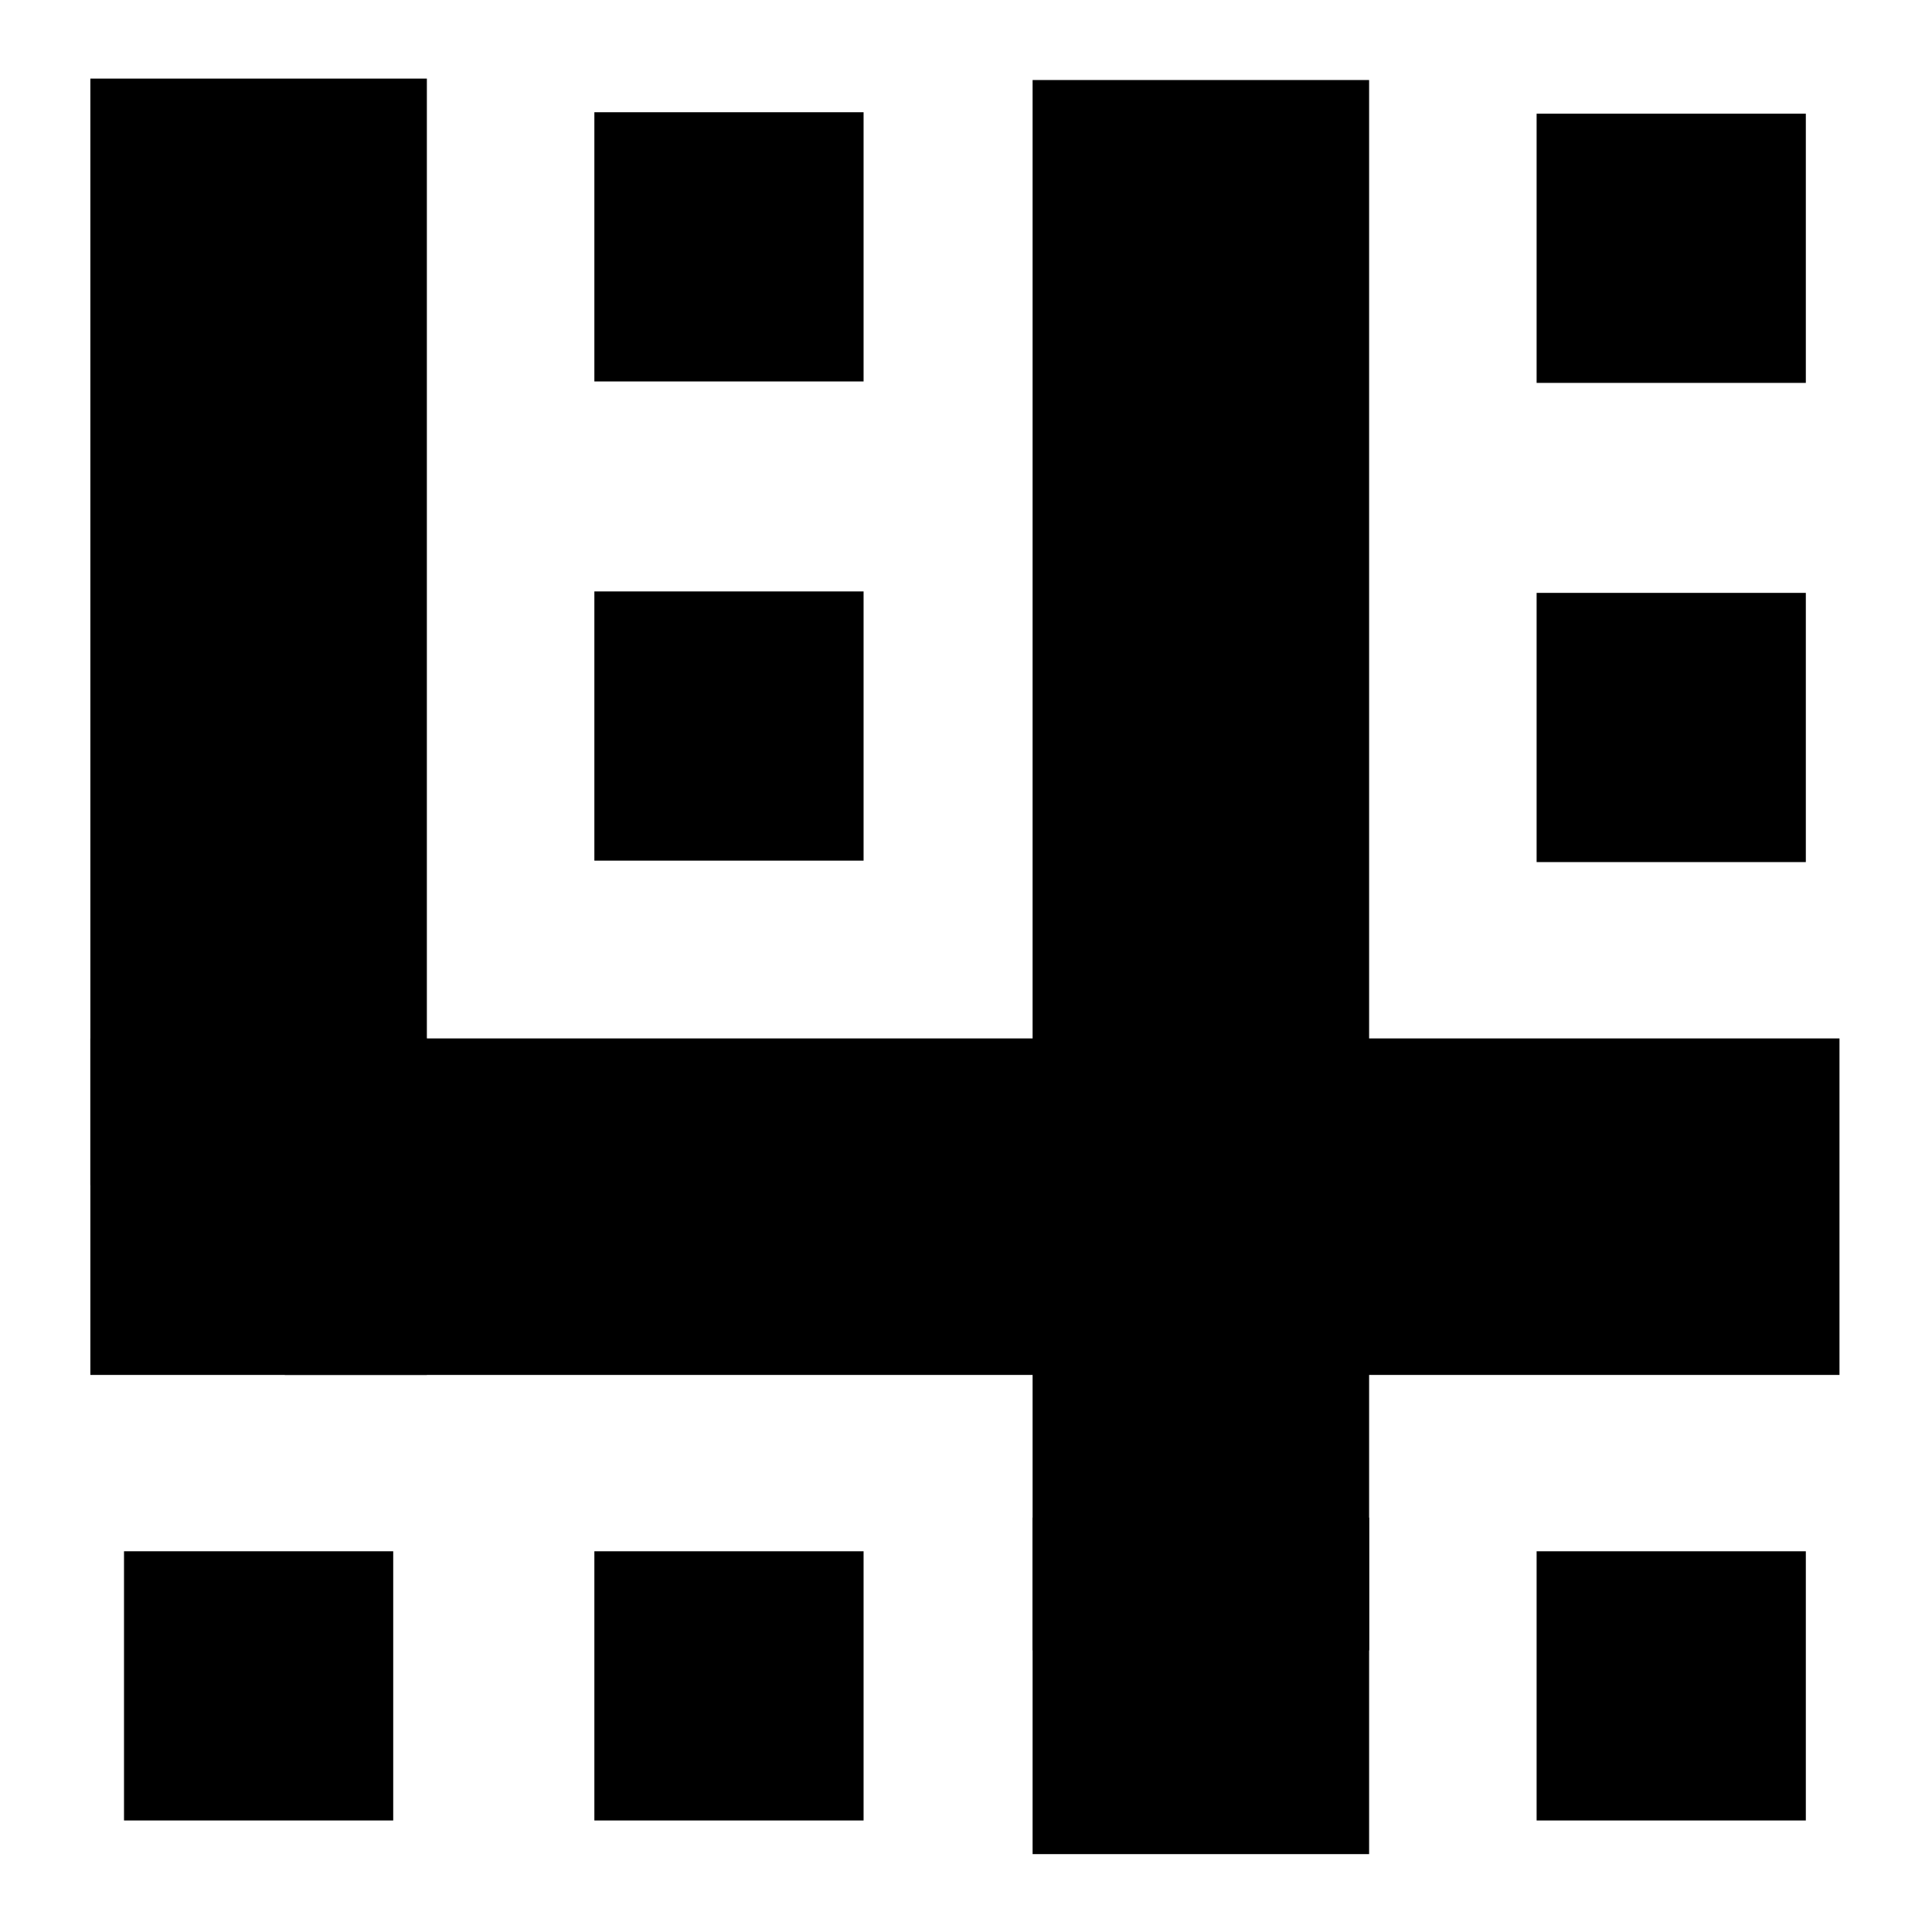
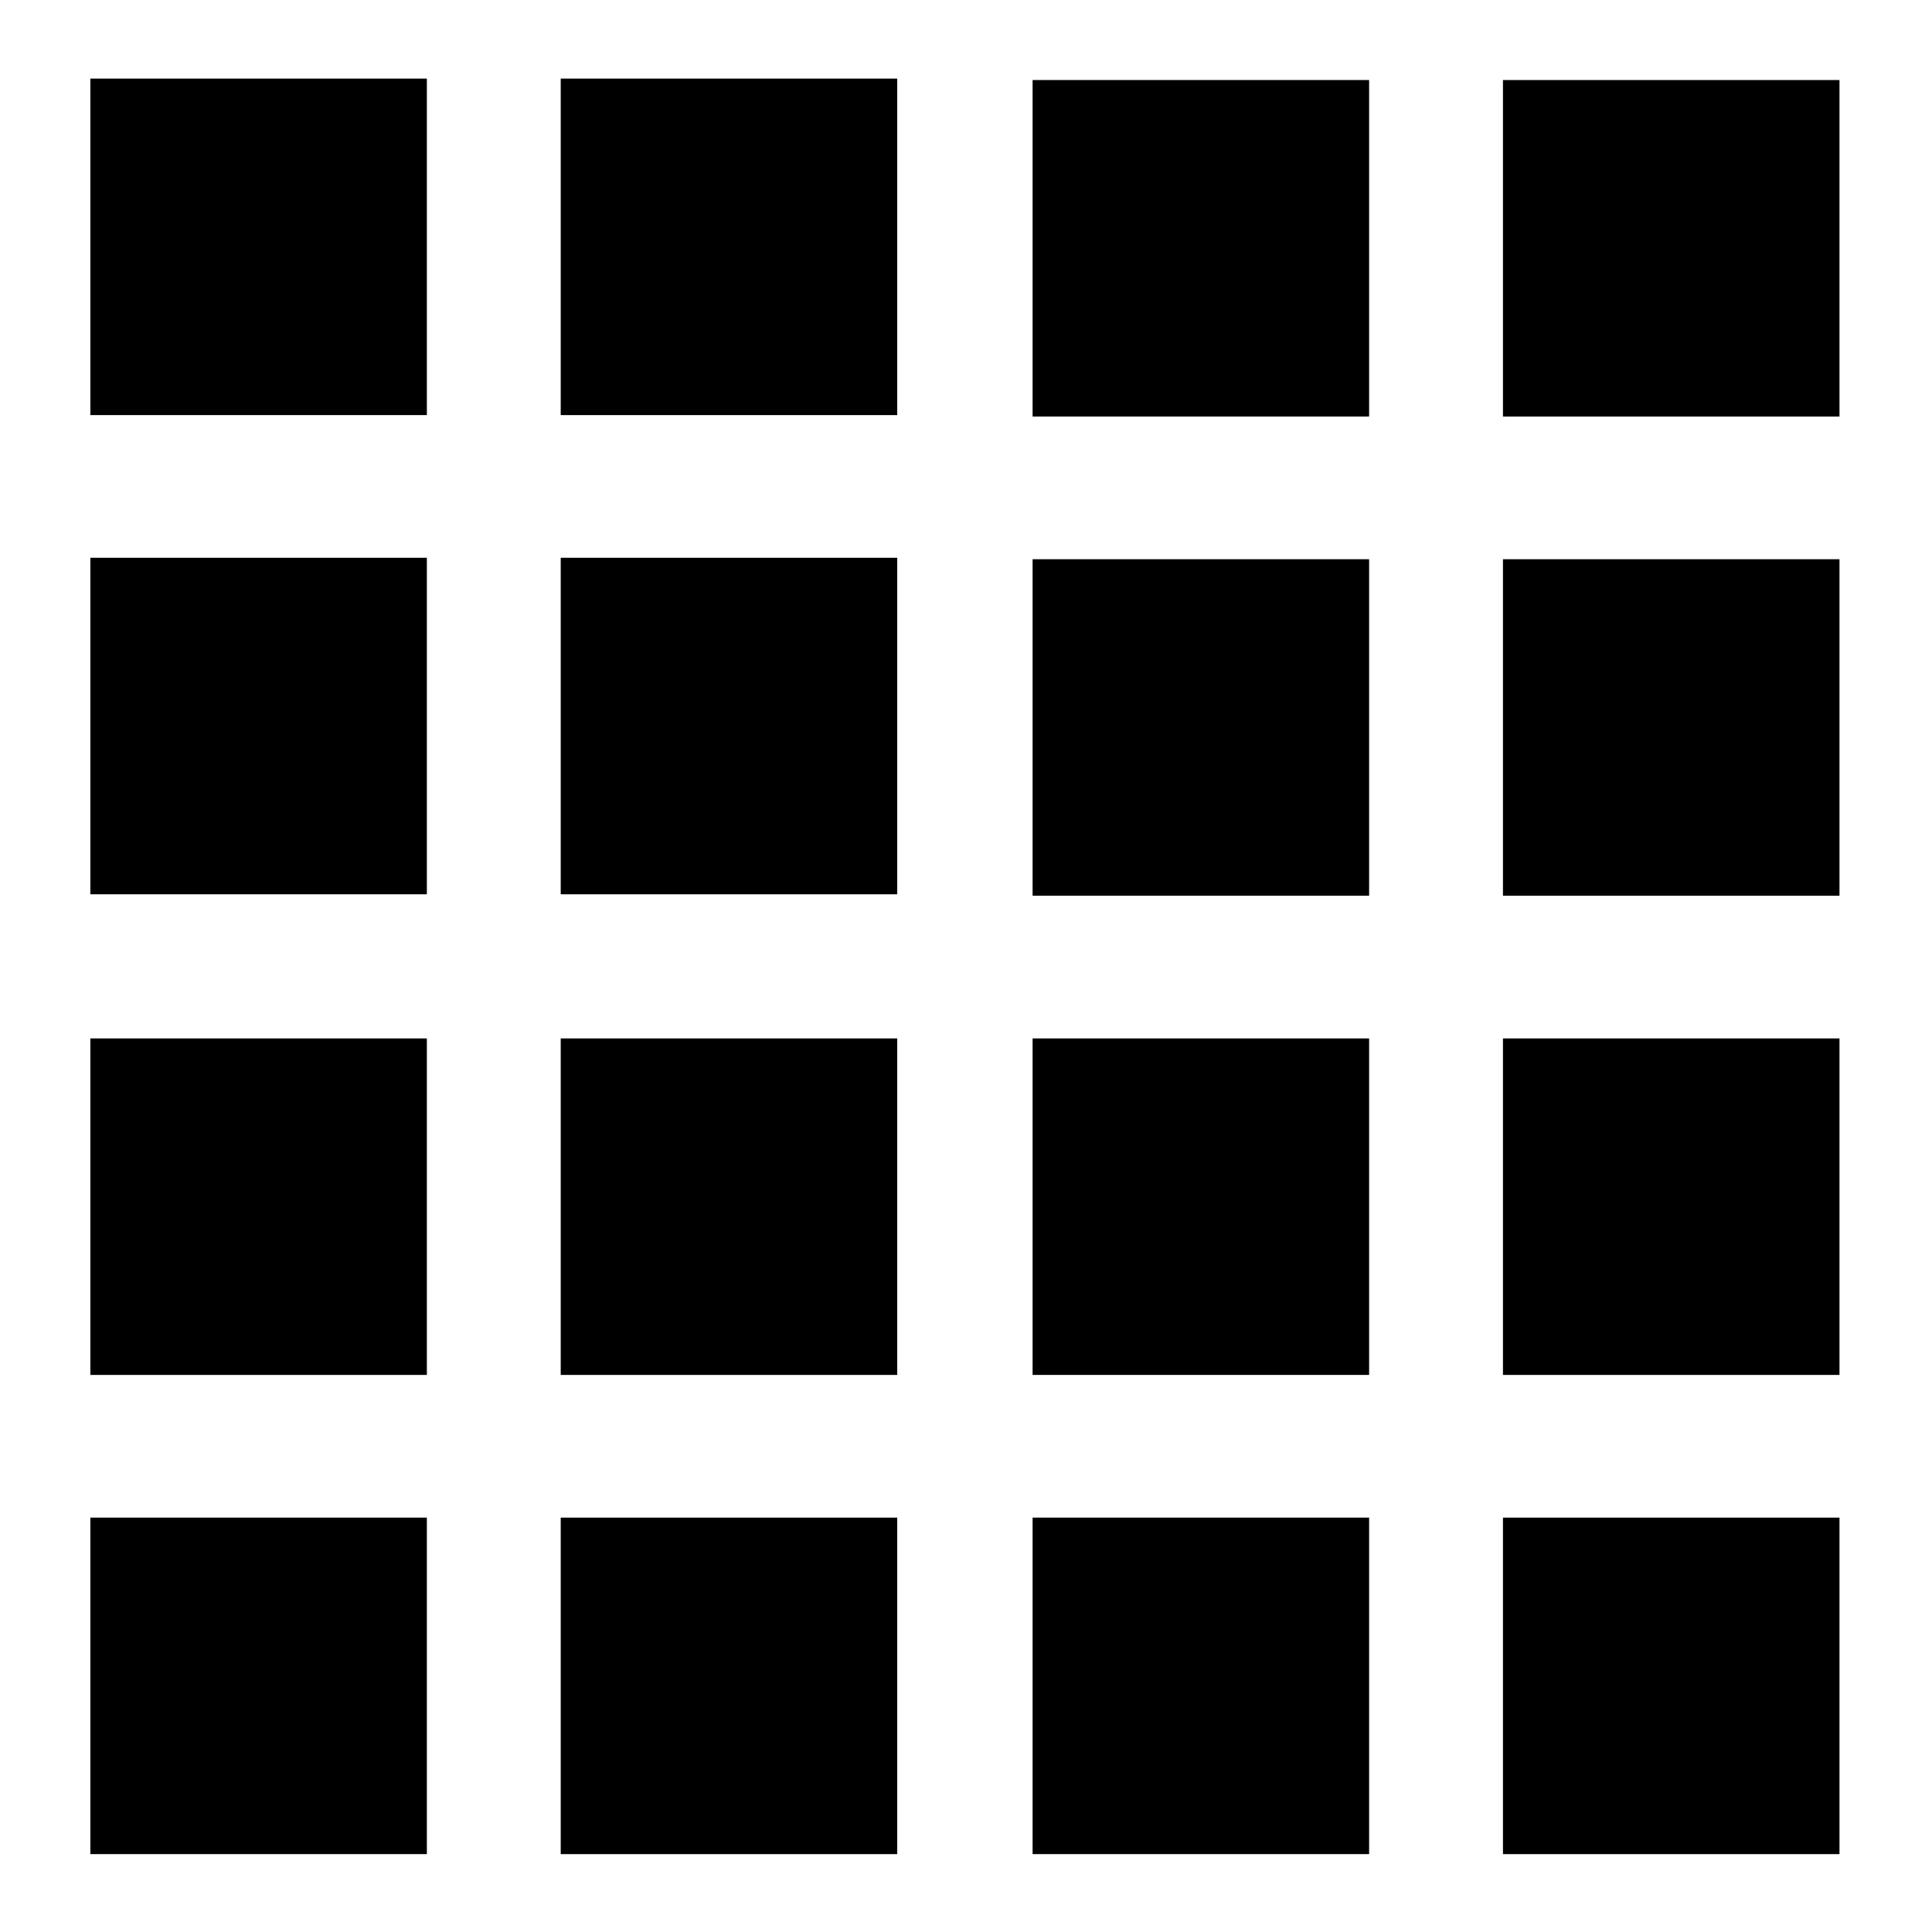
<svg xmlns="http://www.w3.org/2000/svg" version="1.1" id="Layer_1" x="0px" y="0px" width="500" height="500" viewBox="0 0 500 500" enable-background="new 0 0 480 480" xml:space="preserve">
  <defs id="defs77" />
-   <rect x="23.384" y="20.337" width="87.088" height="286.41" id="rect43" style="fill:#000000;stroke-width:1" />
-   <rect x="153.822" y="29.047" width="69.671" height="69.671" id="rect45" style="fill:#000000;stroke-width:1" />
-   <rect x="153.822" y="153.062" width="69.671" height="69.67" id="rect49" style="fill:#000000;stroke-width:1" />
-   <rect x="267.237" y="20.712" width="87.088" height="406.41" id="rect51" style="fill:#000000;stroke-width:1" />
-   <rect x="397.675" y="29.422" stroke-miterlimit="10" width="69.672" height="69.671" id="rect53" style="fill:#000000;stroke-width:1;stroke-miterlimit:10" />
-   <rect x="397.675" y="153.437" width="69.672" height="69.67" id="rect57" style="fill:#000000;stroke-width:1" />
+   <rect x="23.384" y="20.337" width="87.088" height="87.088" id="rect43" style="fill:#000000" />
+   <rect x="145.113" y="20.338" width="87.089" height="87.089" id="rect45" style="fill:#000000" />
+   <rect x="23.384" y="144.352" width="87.088" height="87.086" id="rect47" style="fill:#000000" />
+   <rect x="145.113" y="144.353" width="87.089" height="87.088" id="rect49" style="fill:#000000" />
+   <rect x="267.237" y="20.712" width="87.088" height="87.088" id="rect51" style="fill:#000000" />
+   <rect x="388.966" y="20.713" stroke-miterlimit="10" width="87.09" height="87.089" id="rect53" style="fill:#000000" />
+   <rect x="267.237" y="144.727" width="87.088" height="87.086" id="rect55" style="fill:#000000" />
+   <rect x="388.966" y="144.728" width="87.09" height="87.088" id="rect57" style="fill:#000000" />
  <rect x="23.384" y="268.742" width="87.088" height="87.09" id="rect59" style="fill:#000000" />
-   <rect x="32.093" y="401.465" width="69.67" height="69.67" id="rect63" style="fill:#000000;stroke-width:1" />
-   <rect x="153.822" y="401.467" width="69.671" height="69.67" id="rect65" style="fill:#000000;stroke-width:1" />
-   <rect x="73.712" y="268.742" width="402.344" height="87.09" id="rect69" style="fill:#000000;stroke-width:1" />
+   <rect x="145.113" y="268.742" width="87.089" height="87.09" id="rect61" style="fill:#000000" />
+   <rect x="23.384" y="392.756" width="87.088" height="87.088" id="rect63" style="fill:#000000" />
+   <rect x="145.113" y="392.759" width="87.089" height="87.088" id="rect65" style="fill:#000000" />
+   <rect x="267.237" y="268.742" width="87.088" height="87.088" id="rect67" style="fill:#000000" />
+   <rect x="388.966" y="268.742" width="87.09" height="87.09" id="rect69" style="fill:#000000" />
  <rect x="267.237" y="392.756" width="87.088" height="87.088" id="rect71" style="fill:#000000" />
-   <rect x="397.675" y="401.467" width="69.672" height="69.67" id="rect73" style="fill:#000000;stroke-width:1" />
+   <rect x="388.966" y="392.759" width="87.09" height="87.088" id="rect73" style="fill:#000000" />
</svg>
